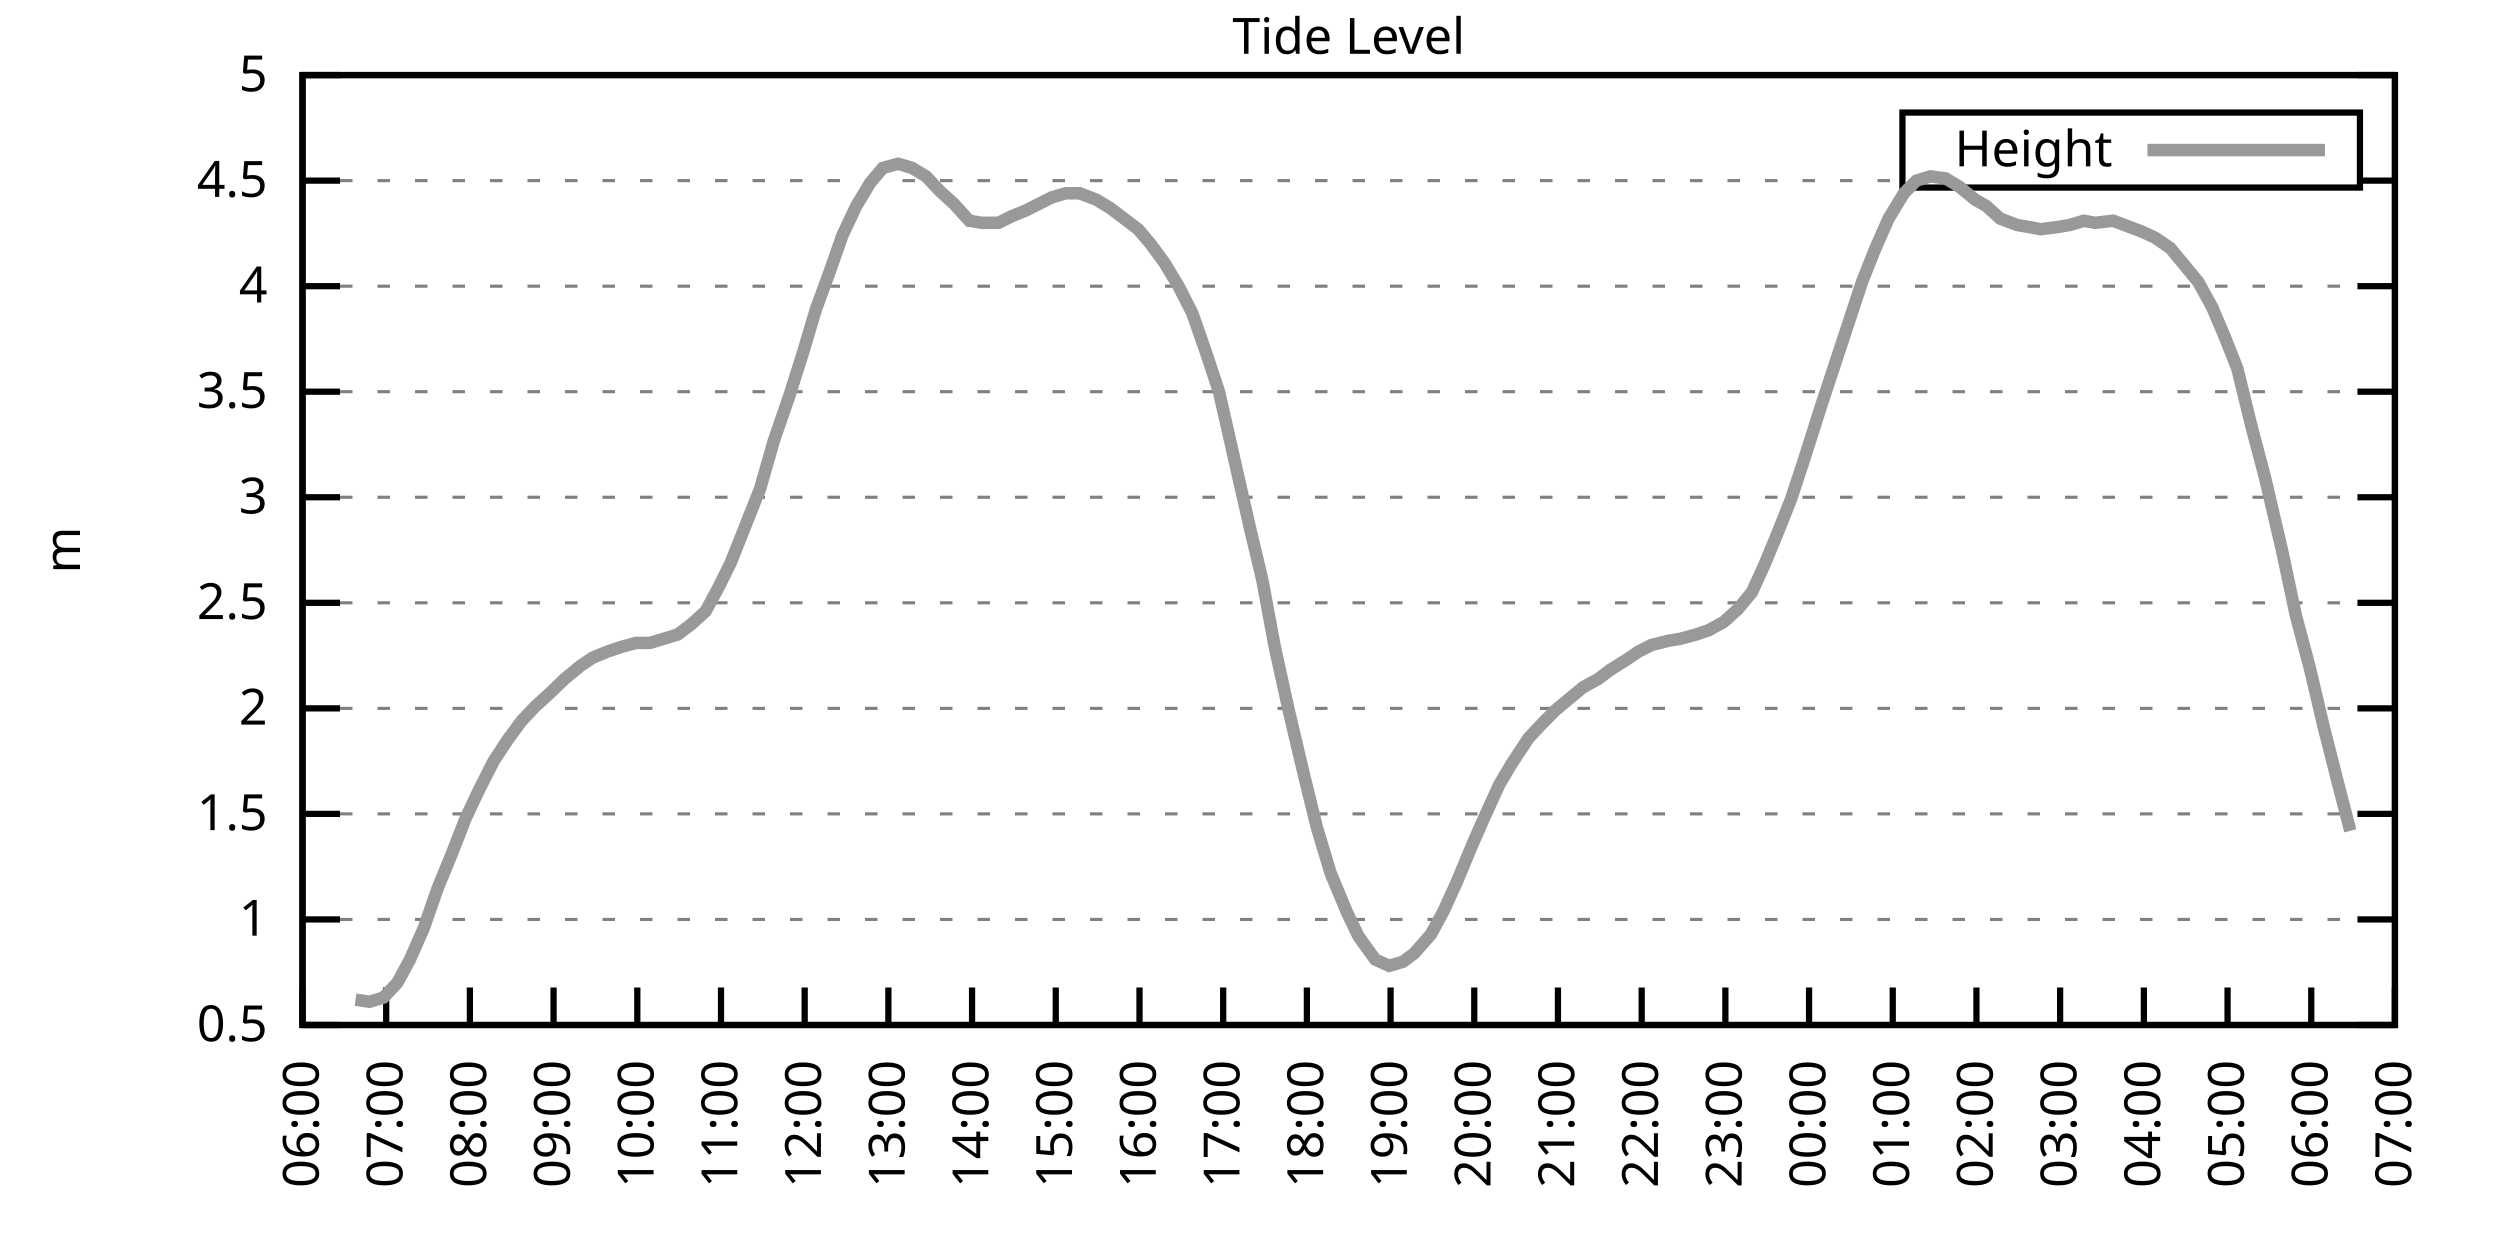
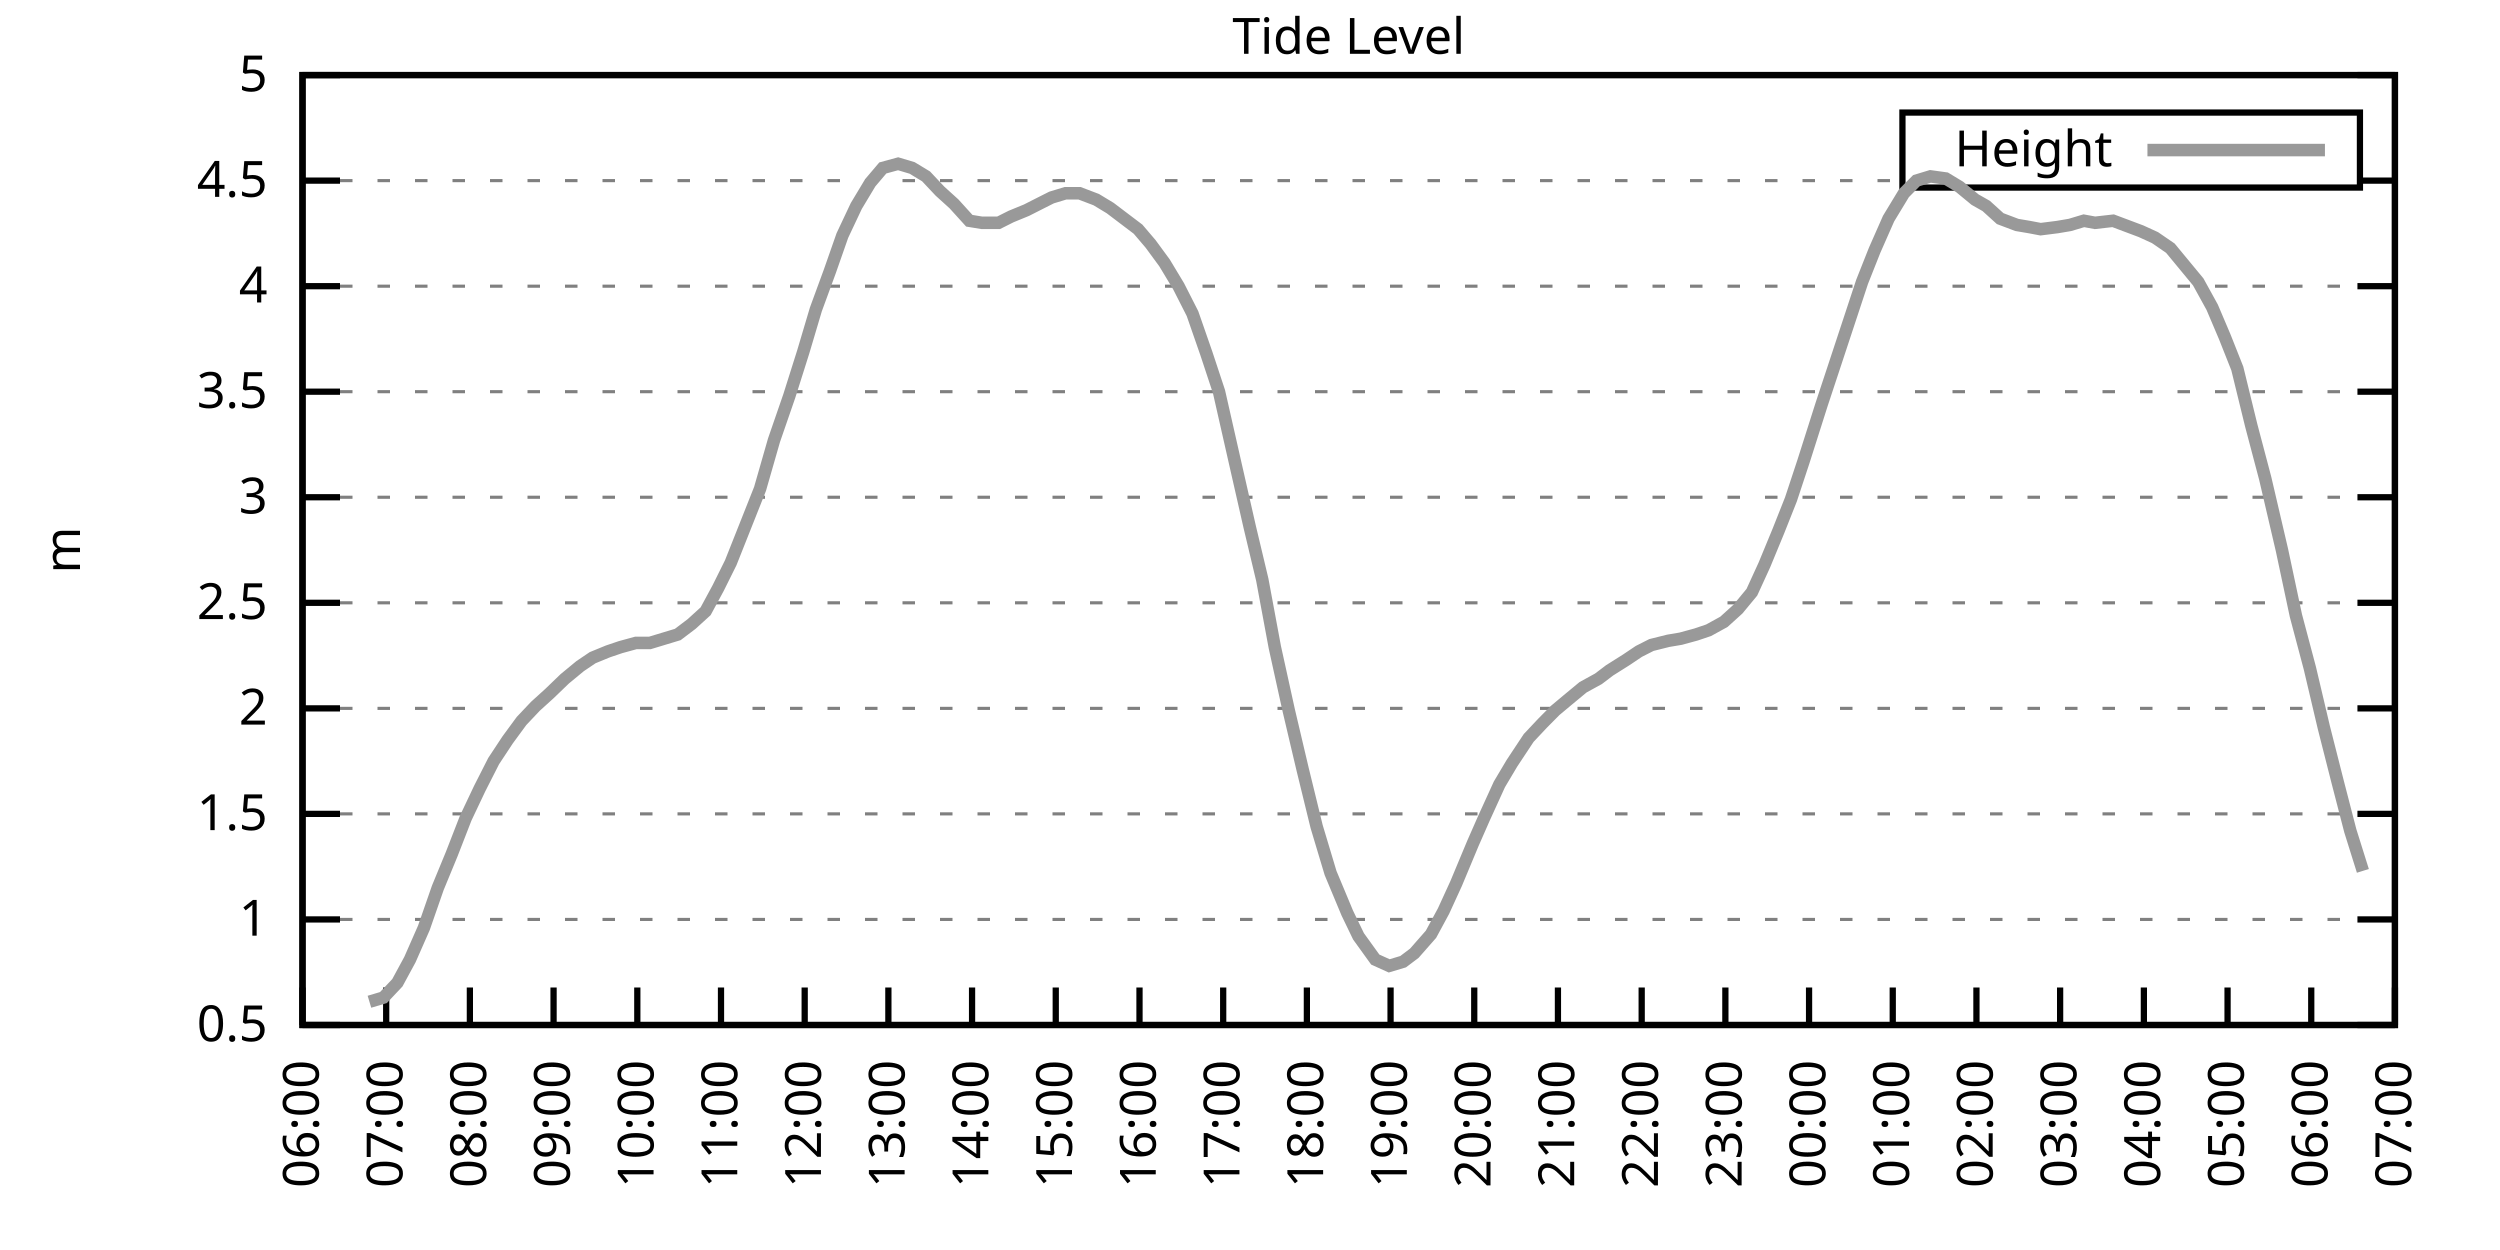
<svg xmlns="http://www.w3.org/2000/svg" xmlns:xlink="http://www.w3.org/1999/xlink" width="400" height="200" viewBox="0 0 400 200">
  <g id="gnuplot_canvas">
    <rect x="0" y="0" width="400" height="200" fill="none" />
    <defs>
      <circle id="gpDot" r="0.5" stroke-width="0.5" stroke="currentColor" />
      <path id="gpPt0" stroke-width="0.333" stroke="currentColor" d="M-1,0 h2 M0,-1 v2" />
      <path id="gpPt1" stroke-width="0.333" stroke="currentColor" d="M-1,-1 L1,1 M1,-1 L-1,1" />
      <path id="gpPt2" stroke-width="0.333" stroke="currentColor" d="M-1,0 L1,0 M0,-1 L0,1 M-1,-1 L1,1 M-1,1 L1,-1" />
      <rect id="gpPt3" stroke-width="0.333" stroke="currentColor" x="-1" y="-1" width="2" height="2" />
      <rect id="gpPt4" stroke-width="0.333" stroke="currentColor" fill="currentColor" x="-1" y="-1" width="2" height="2" />
      <circle id="gpPt5" stroke-width="0.333" stroke="currentColor" cx="0" cy="0" r="1" />
      <use xlink:href="#gpPt5" id="gpPt6" fill="currentColor" stroke="none" />
      <path id="gpPt7" stroke-width="0.333" stroke="currentColor" d="M0,-1.33 L-1.33,0.67 L1.33,0.67 z" />
      <use xlink:href="#gpPt7" id="gpPt8" fill="currentColor" stroke="none" />
      <use xlink:href="#gpPt7" id="gpPt9" stroke="currentColor" transform="rotate(180)" />
      <use xlink:href="#gpPt9" id="gpPt10" fill="currentColor" stroke="none" />
      <use xlink:href="#gpPt3" id="gpPt11" stroke="currentColor" transform="rotate(45)" />
      <use xlink:href="#gpPt11" id="gpPt12" fill="currentColor" stroke="none" />
      <path id="gpPt13" stroke-width="0.333" stroke="currentColor" d="M0,1.330 L1.265,0.411 L0.782,-1.067 L-0.782,-1.076 L-1.265,0.411 z" />
      <use xlink:href="#gpPt13" id="gpPt14" fill="currentColor" stroke="none" />
      <filter id="textbox" filterUnits="objectBoundingBox" x="0" y="0" height="1" width="1">
        <feFlood flood-color="white" flood-opacity="1" result="bgnd" />
        <feComposite in="SourceGraphic" in2="bgnd" operator="atop" />
      </filter>
      <filter id="greybox" filterUnits="objectBoundingBox" x="0" y="0" height="1" width="1">
        <feFlood flood-color="lightgrey" flood-opacity="1" result="grey" />
        <feComposite in="SourceGraphic" in2="grey" operator="atop" />
      </filter>
    </defs>
    <g fill="none" color="white" stroke="currentColor" stroke-width="1.00" stroke-linecap="butt" stroke-linejoin="miter">
</g>
    <g fill="none" color="black" stroke="currentColor" stroke-width="1.00" stroke-linecap="butt" stroke-linejoin="miter">
      <g stroke="none" shape-rendering="crispEdges">
        <polygon fill="rgb(255, 255, 255)" points="48.40,164.00 383.18,164.00 383.18,12.02 48.40,12.02 " />
      </g>
    </g>
    <g fill="none" color="black" stroke="currentColor" stroke-width="1.00" stroke-linecap="butt" stroke-linejoin="miter">
</g>
    <g fill="none" color="black" stroke="black" stroke-width="0.50" stroke-linecap="butt" stroke-linejoin="miter">
</g>
    <g fill="none" color="gray" stroke="currentColor" stroke-width="0.50" stroke-linecap="butt" stroke-linejoin="miter">
      <path stroke="gray" stroke-dasharray="2,4" class="gridline" d="M48.40,164.00 L383.19,164.00  " />
    </g>
    <g fill="none" color="gray" stroke="gray" stroke-width="1.00" stroke-linecap="butt" stroke-linejoin="miter">
</g>
    <g fill="none" color="black" stroke="currentColor" stroke-width="1.00" stroke-linecap="butt" stroke-linejoin="miter">
      <path stroke="black" d="M48.40,164.00 L54.40,164.00 M383.19,164.00 L377.19,164.00  " />
      <g transform="translate(42.80,166.60)" stroke="none" fill="black" font-family="Sans" font-size="8.00" text-anchor="end">
        <text>
          <tspan font-family="Sans"> 0.5</tspan>
        </text>
      </g>
    </g>
    <g fill="none" color="black" stroke="currentColor" stroke-width="1.00" stroke-linecap="butt" stroke-linejoin="miter">
</g>
    <g fill="none" color="black" stroke="black" stroke-width="0.50" stroke-linecap="butt" stroke-linejoin="miter">
</g>
    <g fill="none" color="gray" stroke="currentColor" stroke-width="0.50" stroke-linecap="butt" stroke-linejoin="miter">
      <path stroke="gray" stroke-dasharray="2,4" class="gridline" d="M48.40,147.11 L383.19,147.11  " />
    </g>
    <g fill="none" color="gray" stroke="gray" stroke-width="1.00" stroke-linecap="butt" stroke-linejoin="miter">
</g>
    <g fill="none" color="black" stroke="currentColor" stroke-width="1.00" stroke-linecap="butt" stroke-linejoin="miter">
      <path stroke="black" d="M48.40,147.11 L54.40,147.11 M383.19,147.11 L377.19,147.11  " />
      <g transform="translate(42.80,149.71)" stroke="none" fill="black" font-family="Sans" font-size="8.00" text-anchor="end">
        <text>
          <tspan font-family="Sans"> 1</tspan>
        </text>
      </g>
    </g>
    <g fill="none" color="black" stroke="currentColor" stroke-width="1.00" stroke-linecap="butt" stroke-linejoin="miter">
</g>
    <g fill="none" color="black" stroke="black" stroke-width="0.50" stroke-linecap="butt" stroke-linejoin="miter">
</g>
    <g fill="none" color="gray" stroke="currentColor" stroke-width="0.50" stroke-linecap="butt" stroke-linejoin="miter">
      <path stroke="gray" stroke-dasharray="2,4" class="gridline" d="M48.40,130.22 L383.19,130.22  " />
    </g>
    <g fill="none" color="gray" stroke="gray" stroke-width="1.00" stroke-linecap="butt" stroke-linejoin="miter">
</g>
    <g fill="none" color="black" stroke="currentColor" stroke-width="1.00" stroke-linecap="butt" stroke-linejoin="miter">
      <path stroke="black" d="M48.40,130.22 L54.40,130.22 M383.19,130.22 L377.19,130.22  " />
      <g transform="translate(42.80,132.82)" stroke="none" fill="black" font-family="Sans" font-size="8.00" text-anchor="end">
        <text>
          <tspan font-family="Sans"> 1.5</tspan>
        </text>
      </g>
    </g>
    <g fill="none" color="black" stroke="currentColor" stroke-width="1.00" stroke-linecap="butt" stroke-linejoin="miter">
</g>
    <g fill="none" color="black" stroke="black" stroke-width="0.50" stroke-linecap="butt" stroke-linejoin="miter">
</g>
    <g fill="none" color="gray" stroke="currentColor" stroke-width="0.50" stroke-linecap="butt" stroke-linejoin="miter">
      <path stroke="gray" stroke-dasharray="2,4" class="gridline" d="M48.40,113.34 L383.19,113.34  " />
    </g>
    <g fill="none" color="gray" stroke="gray" stroke-width="1.00" stroke-linecap="butt" stroke-linejoin="miter">
</g>
    <g fill="none" color="black" stroke="currentColor" stroke-width="1.00" stroke-linecap="butt" stroke-linejoin="miter">
      <path stroke="black" d="M48.40,113.34 L54.40,113.34 M383.19,113.34 L377.19,113.34  " />
      <g transform="translate(42.80,115.94)" stroke="none" fill="black" font-family="Sans" font-size="8.00" text-anchor="end">
        <text>
          <tspan font-family="Sans"> 2</tspan>
        </text>
      </g>
    </g>
    <g fill="none" color="black" stroke="currentColor" stroke-width="1.00" stroke-linecap="butt" stroke-linejoin="miter">
</g>
    <g fill="none" color="black" stroke="black" stroke-width="0.50" stroke-linecap="butt" stroke-linejoin="miter">
</g>
    <g fill="none" color="gray" stroke="currentColor" stroke-width="0.50" stroke-linecap="butt" stroke-linejoin="miter">
      <path stroke="gray" stroke-dasharray="2,4" class="gridline" d="M48.40,96.45 L383.19,96.45  " />
    </g>
    <g fill="none" color="gray" stroke="gray" stroke-width="1.00" stroke-linecap="butt" stroke-linejoin="miter">
</g>
    <g fill="none" color="black" stroke="currentColor" stroke-width="1.00" stroke-linecap="butt" stroke-linejoin="miter">
      <path stroke="black" d="M48.40,96.45 L54.40,96.45 M383.19,96.45 L377.19,96.45  " />
      <g transform="translate(42.80,99.05)" stroke="none" fill="black" font-family="Sans" font-size="8.00" text-anchor="end">
        <text>
          <tspan font-family="Sans"> 2.5</tspan>
        </text>
      </g>
    </g>
    <g fill="none" color="black" stroke="currentColor" stroke-width="1.00" stroke-linecap="butt" stroke-linejoin="miter">
</g>
    <g fill="none" color="black" stroke="black" stroke-width="0.50" stroke-linecap="butt" stroke-linejoin="miter">
</g>
    <g fill="none" color="gray" stroke="currentColor" stroke-width="0.50" stroke-linecap="butt" stroke-linejoin="miter">
      <path stroke="gray" stroke-dasharray="2,4" class="gridline" d="M48.40,79.56 L383.19,79.56  " />
    </g>
    <g fill="none" color="gray" stroke="gray" stroke-width="1.00" stroke-linecap="butt" stroke-linejoin="miter">
</g>
    <g fill="none" color="black" stroke="currentColor" stroke-width="1.00" stroke-linecap="butt" stroke-linejoin="miter">
      <path stroke="black" d="M48.40,79.56 L54.40,79.56 M383.19,79.56 L377.19,79.56  " />
      <g transform="translate(42.80,82.16)" stroke="none" fill="black" font-family="Sans" font-size="8.00" text-anchor="end">
        <text>
          <tspan font-family="Sans"> 3</tspan>
        </text>
      </g>
    </g>
    <g fill="none" color="black" stroke="currentColor" stroke-width="1.00" stroke-linecap="butt" stroke-linejoin="miter">
</g>
    <g fill="none" color="black" stroke="black" stroke-width="0.50" stroke-linecap="butt" stroke-linejoin="miter">
</g>
    <g fill="none" color="gray" stroke="currentColor" stroke-width="0.50" stroke-linecap="butt" stroke-linejoin="miter">
      <path stroke="gray" stroke-dasharray="2,4" class="gridline" d="M48.40,62.67 L383.19,62.67  " />
    </g>
    <g fill="none" color="gray" stroke="gray" stroke-width="1.00" stroke-linecap="butt" stroke-linejoin="miter">
</g>
    <g fill="none" color="black" stroke="currentColor" stroke-width="1.00" stroke-linecap="butt" stroke-linejoin="miter">
      <path stroke="black" d="M48.40,62.67 L54.40,62.67 M383.19,62.67 L377.19,62.67  " />
      <g transform="translate(42.80,65.27)" stroke="none" fill="black" font-family="Sans" font-size="8.00" text-anchor="end">
        <text>
          <tspan font-family="Sans"> 3.5</tspan>
        </text>
      </g>
    </g>
    <g fill="none" color="black" stroke="currentColor" stroke-width="1.00" stroke-linecap="butt" stroke-linejoin="miter">
</g>
    <g fill="none" color="black" stroke="black" stroke-width="0.50" stroke-linecap="butt" stroke-linejoin="miter">
</g>
    <g fill="none" color="gray" stroke="currentColor" stroke-width="0.50" stroke-linecap="butt" stroke-linejoin="miter">
      <path stroke="gray" stroke-dasharray="2,4" class="gridline" d="M48.40,45.79 L383.19,45.79  " />
    </g>
    <g fill="none" color="gray" stroke="gray" stroke-width="1.00" stroke-linecap="butt" stroke-linejoin="miter">
</g>
    <g fill="none" color="black" stroke="currentColor" stroke-width="1.00" stroke-linecap="butt" stroke-linejoin="miter">
      <path stroke="black" d="M48.40,45.79 L54.40,45.79 M383.19,45.79 L377.19,45.79  " />
      <g transform="translate(42.80,48.39)" stroke="none" fill="black" font-family="Sans" font-size="8.00" text-anchor="end">
        <text>
          <tspan font-family="Sans"> 4</tspan>
        </text>
      </g>
    </g>
    <g fill="none" color="black" stroke="currentColor" stroke-width="1.00" stroke-linecap="butt" stroke-linejoin="miter">
</g>
    <g fill="none" color="black" stroke="black" stroke-width="0.50" stroke-linecap="butt" stroke-linejoin="miter">
</g>
    <g fill="none" color="gray" stroke="currentColor" stroke-width="0.50" stroke-linecap="butt" stroke-linejoin="miter">
      <path stroke="gray" stroke-dasharray="2,4" class="gridline" d="M48.40,28.90 L304.39,28.90 M377.59,28.90 L383.19,28.90  " />
    </g>
    <g fill="none" color="gray" stroke="gray" stroke-width="1.00" stroke-linecap="butt" stroke-linejoin="miter">
</g>
    <g fill="none" color="black" stroke="currentColor" stroke-width="1.00" stroke-linecap="butt" stroke-linejoin="miter">
      <path stroke="black" d="M48.40,28.90 L54.40,28.90 M383.19,28.90 L377.19,28.90  " />
      <g transform="translate(42.80,31.50)" stroke="none" fill="black" font-family="Sans" font-size="8.00" text-anchor="end">
        <text>
          <tspan font-family="Sans"> 4.5</tspan>
        </text>
      </g>
    </g>
    <g fill="none" color="black" stroke="currentColor" stroke-width="1.00" stroke-linecap="butt" stroke-linejoin="miter">
</g>
    <g fill="none" color="black" stroke="black" stroke-width="0.50" stroke-linecap="butt" stroke-linejoin="miter">
</g>
    <g fill="none" color="gray" stroke="currentColor" stroke-width="0.50" stroke-linecap="butt" stroke-linejoin="miter">
      <path stroke="gray" stroke-dasharray="2,4" class="gridline" d="M48.40,12.01 L383.19,12.01  " />
    </g>
    <g fill="none" color="gray" stroke="gray" stroke-width="1.00" stroke-linecap="butt" stroke-linejoin="miter">
</g>
    <g fill="none" color="black" stroke="currentColor" stroke-width="1.00" stroke-linecap="butt" stroke-linejoin="miter">
      <path stroke="black" d="M48.40,12.01 L54.40,12.01 M383.19,12.01 L377.19,12.01  " />
      <g transform="translate(42.80,14.61)" stroke="none" fill="black" font-family="Sans" font-size="8.00" text-anchor="end">
        <text>
          <tspan font-family="Sans"> 5</tspan>
        </text>
      </g>
    </g>
    <g fill="none" color="black" stroke="currentColor" stroke-width="1.00" stroke-linecap="butt" stroke-linejoin="miter">
      <path stroke="black" d="M48.40,164.00 L48.40,158.00  " />
      <g transform="translate(51.00,169.60) rotate(270.00)" stroke="none" fill="black" font-family="Sans" font-size="8.00" text-anchor="end">
        <text>
          <tspan font-family="Sans">06:00</tspan>
        </text>
      </g>
    </g>
    <g fill="none" color="black" stroke="currentColor" stroke-width="1.00" stroke-linecap="butt" stroke-linejoin="miter">
      <path stroke="black" d="M61.79,164.00 L61.79,158.00  " />
      <g transform="translate(64.39,169.60) rotate(270.00)" stroke="none" fill="black" font-family="Sans" font-size="8.00" text-anchor="end">
        <text>
          <tspan font-family="Sans">07:00</tspan>
        </text>
      </g>
    </g>
    <g fill="none" color="black" stroke="currentColor" stroke-width="1.00" stroke-linecap="butt" stroke-linejoin="miter">
      <path stroke="black" d="M75.18,164.00 L75.18,158.00  " />
      <g transform="translate(77.78,169.60) rotate(270.00)" stroke="none" fill="black" font-family="Sans" font-size="8.00" text-anchor="end">
        <text>
          <tspan font-family="Sans">08:00</tspan>
        </text>
      </g>
    </g>
    <g fill="none" color="black" stroke="currentColor" stroke-width="1.00" stroke-linecap="butt" stroke-linejoin="miter">
      <path stroke="black" d="M88.57,164.00 L88.57,158.00  " />
      <g transform="translate(91.17,169.60) rotate(270.00)" stroke="none" fill="black" font-family="Sans" font-size="8.00" text-anchor="end">
        <text>
          <tspan font-family="Sans">09:00</tspan>
        </text>
      </g>
    </g>
    <g fill="none" color="black" stroke="currentColor" stroke-width="1.00" stroke-linecap="butt" stroke-linejoin="miter">
      <path stroke="black" d="M101.97,164.00 L101.97,158.00  " />
      <g transform="translate(104.57,169.60) rotate(270.00)" stroke="none" fill="black" font-family="Sans" font-size="8.00" text-anchor="end">
        <text>
          <tspan font-family="Sans">10:00</tspan>
        </text>
      </g>
    </g>
    <g fill="none" color="black" stroke="currentColor" stroke-width="1.00" stroke-linecap="butt" stroke-linejoin="miter">
      <path stroke="black" d="M115.36,164.00 L115.36,158.00  " />
      <g transform="translate(117.96,169.60) rotate(270.00)" stroke="none" fill="black" font-family="Sans" font-size="8.00" text-anchor="end">
        <text>
          <tspan font-family="Sans">11:00</tspan>
        </text>
      </g>
    </g>
    <g fill="none" color="black" stroke="currentColor" stroke-width="1.00" stroke-linecap="butt" stroke-linejoin="miter">
      <path stroke="black" d="M128.75,164.00 L128.75,158.00  " />
      <g transform="translate(131.35,169.60) rotate(270.00)" stroke="none" fill="black" font-family="Sans" font-size="8.00" text-anchor="end">
        <text>
          <tspan font-family="Sans">12:00</tspan>
        </text>
      </g>
    </g>
    <g fill="none" color="black" stroke="currentColor" stroke-width="1.00" stroke-linecap="butt" stroke-linejoin="miter">
      <path stroke="black" d="M142.14,164.00 L142.14,158.00  " />
      <g transform="translate(144.74,169.60) rotate(270.00)" stroke="none" fill="black" font-family="Sans" font-size="8.00" text-anchor="end">
        <text>
          <tspan font-family="Sans">13:00</tspan>
        </text>
      </g>
    </g>
    <g fill="none" color="black" stroke="currentColor" stroke-width="1.00" stroke-linecap="butt" stroke-linejoin="miter">
      <path stroke="black" d="M155.53,164.00 L155.53,158.00  " />
      <g transform="translate(158.13,169.60) rotate(270.00)" stroke="none" fill="black" font-family="Sans" font-size="8.00" text-anchor="end">
        <text>
          <tspan font-family="Sans">14:00</tspan>
        </text>
      </g>
    </g>
    <g fill="none" color="black" stroke="currentColor" stroke-width="1.00" stroke-linecap="butt" stroke-linejoin="miter">
      <path stroke="black" d="M168.92,164.00 L168.92,158.00  " />
      <g transform="translate(171.52,169.60) rotate(270.00)" stroke="none" fill="black" font-family="Sans" font-size="8.00" text-anchor="end">
        <text>
          <tspan font-family="Sans">15:00</tspan>
        </text>
      </g>
    </g>
    <g fill="none" color="black" stroke="currentColor" stroke-width="1.00" stroke-linecap="butt" stroke-linejoin="miter">
      <path stroke="black" d="M182.32,164.00 L182.32,158.00  " />
      <g transform="translate(184.92,169.60) rotate(270.00)" stroke="none" fill="black" font-family="Sans" font-size="8.00" text-anchor="end">
        <text>
          <tspan font-family="Sans">16:00</tspan>
        </text>
      </g>
    </g>
    <g fill="none" color="black" stroke="currentColor" stroke-width="1.00" stroke-linecap="butt" stroke-linejoin="miter">
      <path stroke="black" d="M195.71,164.00 L195.71,158.00  " />
      <g transform="translate(198.31,169.60) rotate(270.00)" stroke="none" fill="black" font-family="Sans" font-size="8.00" text-anchor="end">
        <text>
          <tspan font-family="Sans">17:00</tspan>
        </text>
      </g>
    </g>
    <g fill="none" color="black" stroke="currentColor" stroke-width="1.00" stroke-linecap="butt" stroke-linejoin="miter">
      <path stroke="black" d="M209.10,164.00 L209.10,158.00  " />
      <g transform="translate(211.70,169.60) rotate(270.00)" stroke="none" fill="black" font-family="Sans" font-size="8.00" text-anchor="end">
        <text>
          <tspan font-family="Sans">18:00</tspan>
        </text>
      </g>
    </g>
    <g fill="none" color="black" stroke="currentColor" stroke-width="1.00" stroke-linecap="butt" stroke-linejoin="miter">
      <path stroke="black" d="M222.49,164.00 L222.49,158.00  " />
      <g transform="translate(225.09,169.60) rotate(270.00)" stroke="none" fill="black" font-family="Sans" font-size="8.00" text-anchor="end">
        <text>
          <tspan font-family="Sans">19:00</tspan>
        </text>
      </g>
    </g>
    <g fill="none" color="black" stroke="currentColor" stroke-width="1.00" stroke-linecap="butt" stroke-linejoin="miter">
      <path stroke="black" d="M235.88,164.00 L235.88,158.00  " />
      <g transform="translate(238.48,169.60) rotate(270.00)" stroke="none" fill="black" font-family="Sans" font-size="8.00" text-anchor="end">
        <text>
          <tspan font-family="Sans">20:00</tspan>
        </text>
      </g>
    </g>
    <g fill="none" color="black" stroke="currentColor" stroke-width="1.00" stroke-linecap="butt" stroke-linejoin="miter">
      <path stroke="black" d="M249.27,164.00 L249.27,158.00  " />
      <g transform="translate(251.87,169.60) rotate(270.00)" stroke="none" fill="black" font-family="Sans" font-size="8.00" text-anchor="end">
        <text>
          <tspan font-family="Sans">21:00</tspan>
        </text>
      </g>
    </g>
    <g fill="none" color="black" stroke="currentColor" stroke-width="1.00" stroke-linecap="butt" stroke-linejoin="miter">
      <path stroke="black" d="M262.67,164.00 L262.67,158.00  " />
      <g transform="translate(265.27,169.60) rotate(270.00)" stroke="none" fill="black" font-family="Sans" font-size="8.00" text-anchor="end">
        <text>
          <tspan font-family="Sans">22:00</tspan>
        </text>
      </g>
    </g>
    <g fill="none" color="black" stroke="currentColor" stroke-width="1.00" stroke-linecap="butt" stroke-linejoin="miter">
      <path stroke="black" d="M276.06,164.00 L276.06,158.00  " />
      <g transform="translate(278.66,169.60) rotate(270.00)" stroke="none" fill="black" font-family="Sans" font-size="8.00" text-anchor="end">
        <text>
          <tspan font-family="Sans">23:00</tspan>
        </text>
      </g>
    </g>
    <g fill="none" color="black" stroke="currentColor" stroke-width="1.00" stroke-linecap="butt" stroke-linejoin="miter">
      <path stroke="black" d="M289.45,164.00 L289.45,158.00  " />
      <g transform="translate(292.05,169.60) rotate(270.00)" stroke="none" fill="black" font-family="Sans" font-size="8.00" text-anchor="end">
        <text>
          <tspan font-family="Sans">00:00</tspan>
        </text>
      </g>
    </g>
    <g fill="none" color="black" stroke="currentColor" stroke-width="1.00" stroke-linecap="butt" stroke-linejoin="miter">
      <path stroke="black" d="M302.84,164.00 L302.84,158.00  " />
      <g transform="translate(305.44,169.60) rotate(270.00)" stroke="none" fill="black" font-family="Sans" font-size="8.00" text-anchor="end">
        <text>
          <tspan font-family="Sans">01:00</tspan>
        </text>
      </g>
    </g>
    <g fill="none" color="black" stroke="currentColor" stroke-width="1.00" stroke-linecap="butt" stroke-linejoin="miter">
      <path stroke="black" d="M316.23,164.00 L316.23,158.00  " />
      <g transform="translate(318.83,169.60) rotate(270.00)" stroke="none" fill="black" font-family="Sans" font-size="8.00" text-anchor="end">
        <text>
          <tspan font-family="Sans">02:00</tspan>
        </text>
      </g>
    </g>
    <g fill="none" color="black" stroke="currentColor" stroke-width="1.00" stroke-linecap="butt" stroke-linejoin="miter">
      <path stroke="black" d="M329.62,164.00 L329.62,158.00  " />
      <g transform="translate(332.22,169.60) rotate(270.00)" stroke="none" fill="black" font-family="Sans" font-size="8.00" text-anchor="end">
        <text>
          <tspan font-family="Sans">03:00</tspan>
        </text>
      </g>
    </g>
    <g fill="none" color="black" stroke="currentColor" stroke-width="1.00" stroke-linecap="butt" stroke-linejoin="miter">
      <path stroke="black" d="M343.02,164.00 L343.02,158.00  " />
      <g transform="translate(345.62,169.60) rotate(270.00)" stroke="none" fill="black" font-family="Sans" font-size="8.00" text-anchor="end">
        <text>
          <tspan font-family="Sans">04:00</tspan>
        </text>
      </g>
    </g>
    <g fill="none" color="black" stroke="currentColor" stroke-width="1.00" stroke-linecap="butt" stroke-linejoin="miter">
      <path stroke="black" d="M356.41,164.00 L356.41,158.00  " />
      <g transform="translate(359.01,169.60) rotate(270.00)" stroke="none" fill="black" font-family="Sans" font-size="8.00" text-anchor="end">
        <text>
          <tspan font-family="Sans">05:00</tspan>
        </text>
      </g>
    </g>
    <g fill="none" color="black" stroke="currentColor" stroke-width="1.00" stroke-linecap="butt" stroke-linejoin="miter">
      <path stroke="black" d="M369.80,164.00 L369.80,158.00  " />
      <g transform="translate(372.40,169.60) rotate(270.00)" stroke="none" fill="black" font-family="Sans" font-size="8.00" text-anchor="end">
        <text>
          <tspan font-family="Sans">06:00</tspan>
        </text>
      </g>
    </g>
    <g fill="none" color="black" stroke="currentColor" stroke-width="1.00" stroke-linecap="butt" stroke-linejoin="miter">
      <path stroke="black" d="M383.19,164.00 L383.19,158.00  " />
      <g transform="translate(385.79,169.60) rotate(270.00)" stroke="none" fill="black" font-family="Sans" font-size="8.00" text-anchor="end">
        <text>
          <tspan font-family="Sans">07:00</tspan>
        </text>
      </g>
    </g>
    <g fill="none" color="black" stroke="currentColor" stroke-width="1.00" stroke-linecap="butt" stroke-linejoin="miter">
</g>
    <g fill="none" color="black" stroke="currentColor" stroke-width="1.00" stroke-linecap="butt" stroke-linejoin="miter">
      <path stroke="black" d="M48.40,12.01 L48.40,164.00 L383.19,164.00 L383.19,12.01 L48.40,12.01 Z  " />
    </g>
    <g fill="none" color="black" stroke="currentColor" stroke-width="1.00" stroke-linecap="butt" stroke-linejoin="miter">
</g>
    <g fill="none" color="black" stroke="currentColor" stroke-width="1.00" stroke-linecap="butt" stroke-linejoin="miter">
      <path stroke="black" d="M304.39,30.01 L304.39,18.01 L377.59,18.01 L377.59,30.01 L304.39,30.01 Z  " />
    </g>
    <g id="Tide_level_plot_1">
      <g fill="none" color="white" stroke="black" stroke-width="2.00" stroke-linecap="butt" stroke-linejoin="miter">
</g>
      <g fill="none" color="black" stroke="currentColor" stroke-width="2.00" stroke-linecap="butt" stroke-linejoin="miter">
        <g transform="translate(337.99,26.61)" stroke="none" fill="black" font-family="Sans" font-size="8.00" text-anchor="end">
          <text>
            <tspan font-family="Sans">Height</tspan>
          </text>
        </g>
      </g>
      <g fill="none" color="black" stroke="currentColor" stroke-width="2.00" stroke-linecap="butt" stroke-linejoin="miter">
-         <path stroke="rgb(153, 153, 153)" d="M343.59,24.01 L371.99,24.01 M56.88,159.95 L59.11,160.28 L61.35,159.61 L63.58,157.24 L65.59,153.53 L67.82,148.46   L70.05,142.05 L72.28,136.64 L74.51,130.90 L76.75,126.17 L78.98,121.78 L81.21,118.40 L83.44,115.36 L85.67,113.00   L87.91,110.97 L90.36,108.61 L92.82,106.58 L94.82,105.23 L97.28,104.22 L99.29,103.54 L101.74,102.87 L103.98,102.87   L108.44,101.52 L110.67,99.83 L112.90,97.80 L114.91,94.08 L116.92,90.03 L119.60,83.28 L121.61,78.21 L123.84,70.44   L126.29,63.35 L128.53,56.26 L130.54,49.50 L132.77,43.42 L134.78,37.68 L137.01,32.95 L139.24,29.24 L141.25,26.87   L143.70,26.20 L145.94,26.87 L148.17,28.22 L150.40,30.59 L152.63,32.61 L155.09,35.32 L157.10,35.65 L159.77,35.65   L161.78,34.64 L164.24,33.63 L166.25,32.61 L168.25,31.60 L170.49,30.92 L172.72,30.92 L175.40,31.94 L177.63,33.29   L179.86,34.98 L182.09,36.67 L184.10,39.03 L186.33,42.07 L188.57,45.79 L190.80,50.18 L193.03,56.59 L195.04,62.67   L197.72,74.49 L199.95,84.29 L201.96,92.73 L203.97,103.54 L206.20,113.67 L208.43,123.13 L210.66,132.25 L212.89,139.68   L215.57,146.10 L217.36,149.81 L220.04,153.53 L222.27,154.54 L224.50,153.87 L226.29,152.52 L228.96,149.48 L230.97,145.76   L232.98,141.37 L235.66,134.95 L237.44,130.90 L239.90,125.50 L241.91,122.12 L244.59,118.07 L246.82,115.70 L248.83,113.67   L250.84,111.99 L253.29,109.96 L255.75,108.61 L257.53,107.26 L260.21,105.57 L262.22,104.22 L264.23,103.20 L266.91,102.53   L268.92,102.19 L271.37,101.52 L273.38,100.84 L275.83,99.49 L278.07,97.46 L280.30,94.76 L282.31,90.37 L284.54,84.97   L286.55,79.90 L288.56,73.82 L291.46,64.70 L293.47,58.62 L297.93,45.11 L299.94,40.04 L302.17,34.98 L304.63,30.92   L306.63,28.90 L308.87,28.22 L311.32,28.56 L313.55,29.91 L316.01,31.94 L317.79,32.95 L320.03,34.98 L322.70,35.99   L324.71,36.33 L326.50,36.67 L329.18,36.33 L331.19,35.99 L333.42,35.32 L335.20,35.65 L338.10,35.32 L342.57,37.00   L344.80,38.02 L347.26,39.71 L349.49,42.41 L351.72,45.11 L353.95,49.16 L355.96,53.89 L357.97,58.96 L360.20,68.08   L362.43,76.52 L365.11,88.00 L367.34,98.48 L369.58,106.92 L371.81,116.38 L374.04,125.16 L376.05,132.93  " />
+         <path stroke="rgb(153, 153, 153)" d="M343.59,24.01 L371.99,24.01 M59.11,160.28 L61.35,159.61 L63.58,157.24 L65.59,153.53 L67.82,148.46 L70.05,142.05   L72.28,136.64 L74.51,130.90 L76.75,126.17 L78.98,121.78 L81.21,118.40 L83.44,115.36 L85.67,113.00 L87.91,110.97   L90.36,108.61 L92.82,106.58 L94.82,105.23 L97.28,104.22 L99.29,103.54 L101.74,102.87 L103.98,102.87 L108.44,101.52   L110.67,99.83 L112.90,97.80 L114.91,94.08 L116.92,90.03 L119.60,83.28 L121.61,78.21 L123.84,70.44 L126.29,63.35   L128.53,56.26 L130.54,49.50 L132.77,43.42 L134.78,37.68 L137.01,32.95 L139.24,29.24 L141.25,26.87 L143.70,26.20   L145.94,26.87 L148.17,28.22 L150.40,30.59 L152.63,32.61 L155.09,35.32 L157.10,35.65 L159.77,35.65 L161.78,34.64   L164.24,33.63 L166.25,32.61 L168.25,31.60 L170.49,30.92 L172.72,30.92 L175.40,31.94 L177.63,33.29 L179.86,34.98   L182.09,36.67 L184.10,39.03 L186.33,42.07 L188.57,45.79 L190.80,50.18 L193.03,56.59 L195.04,62.67 L197.72,74.49   L199.95,84.29 L201.96,92.73 L203.97,103.54 L206.20,113.67 L208.43,123.13 L210.66,132.25 L212.89,139.68 L215.57,146.10   L217.36,149.81 L220.04,153.53 L222.27,154.54 L224.50,153.87 L226.29,152.52 L228.96,149.48 L230.97,145.76 L232.98,141.37   L235.66,134.95 L237.44,130.90 L239.90,125.50 L241.91,122.12 L244.59,118.07 L246.82,115.70 L248.83,113.67 L250.84,111.99   L253.29,109.96 L255.75,108.61 L257.53,107.26 L260.21,105.57 L262.22,104.22 L264.23,103.20 L266.91,102.53 L268.92,102.19   L271.37,101.52 L273.38,100.84 L275.83,99.49 L278.07,97.46 L280.30,94.76 L282.31,90.37 L284.54,84.97 L286.55,79.90   L288.56,73.82 L291.46,64.70 L293.47,58.62 L297.93,45.11 L299.94,40.04 L302.17,34.98 L304.63,30.92 L306.63,28.90   L308.87,28.22 L311.32,28.56 L313.55,29.91 L316.01,31.94 L317.79,32.95 L320.03,34.98 L322.70,35.99 L324.71,36.33   L326.50,36.67 L329.18,36.33 L331.19,35.99 L333.42,35.32 L335.20,35.65 L338.10,35.32 L342.57,37.00 L344.80,38.02   L347.26,39.71 L349.49,42.41 L351.72,45.11 L353.95,49.16 L355.96,53.89 L357.97,58.96 L360.20,68.08 L362.43,76.52   L365.11,88.00 L367.34,98.48 L369.58,106.92 L371.81,116.38 L374.04,125.16 L376.05,132.93 L378.06,139.34  " />
      </g>
    </g>
    <g fill="none" color="black" stroke="currentColor" stroke-width="2.00" stroke-linecap="butt" stroke-linejoin="miter">
</g>
    <g fill="none" color="black" stroke="black" stroke-width="1.00" stroke-linecap="butt" stroke-linejoin="miter">
</g>
    <g fill="none" color="black" stroke="currentColor" stroke-width="1.00" stroke-linecap="butt" stroke-linejoin="miter">
      <path stroke="black" d="M48.40,12.01 L48.40,164.00 L383.19,164.00 L383.19,12.01 L48.40,12.01 Z  " />
      <g transform="translate(12.80,88.01) rotate(270.00)" stroke="none" fill="black" font-family="Sans" font-size="8.00" text-anchor="middle">
        <text>
          <tspan font-family="Sans">m</tspan>
        </text>
      </g>
    </g>
    <g fill="none" color="black" stroke="currentColor" stroke-width="1.00" stroke-linecap="butt" stroke-linejoin="miter">
</g>
    <g fill="none" color="black" stroke="currentColor" stroke-width="1.00" stroke-linecap="butt" stroke-linejoin="miter">
      <g transform="translate(215.79,8.61)" stroke="none" fill="black" font-family="Sans" font-size="8.00" text-anchor="middle">
        <text>
          <tspan font-family="Sans">Tide Level</tspan>
        </text>
      </g>
    </g>
    <g fill="none" color="black" stroke="currentColor" stroke-width="1.00" stroke-linecap="butt" stroke-linejoin="miter">
</g>
  </g>
</svg>
